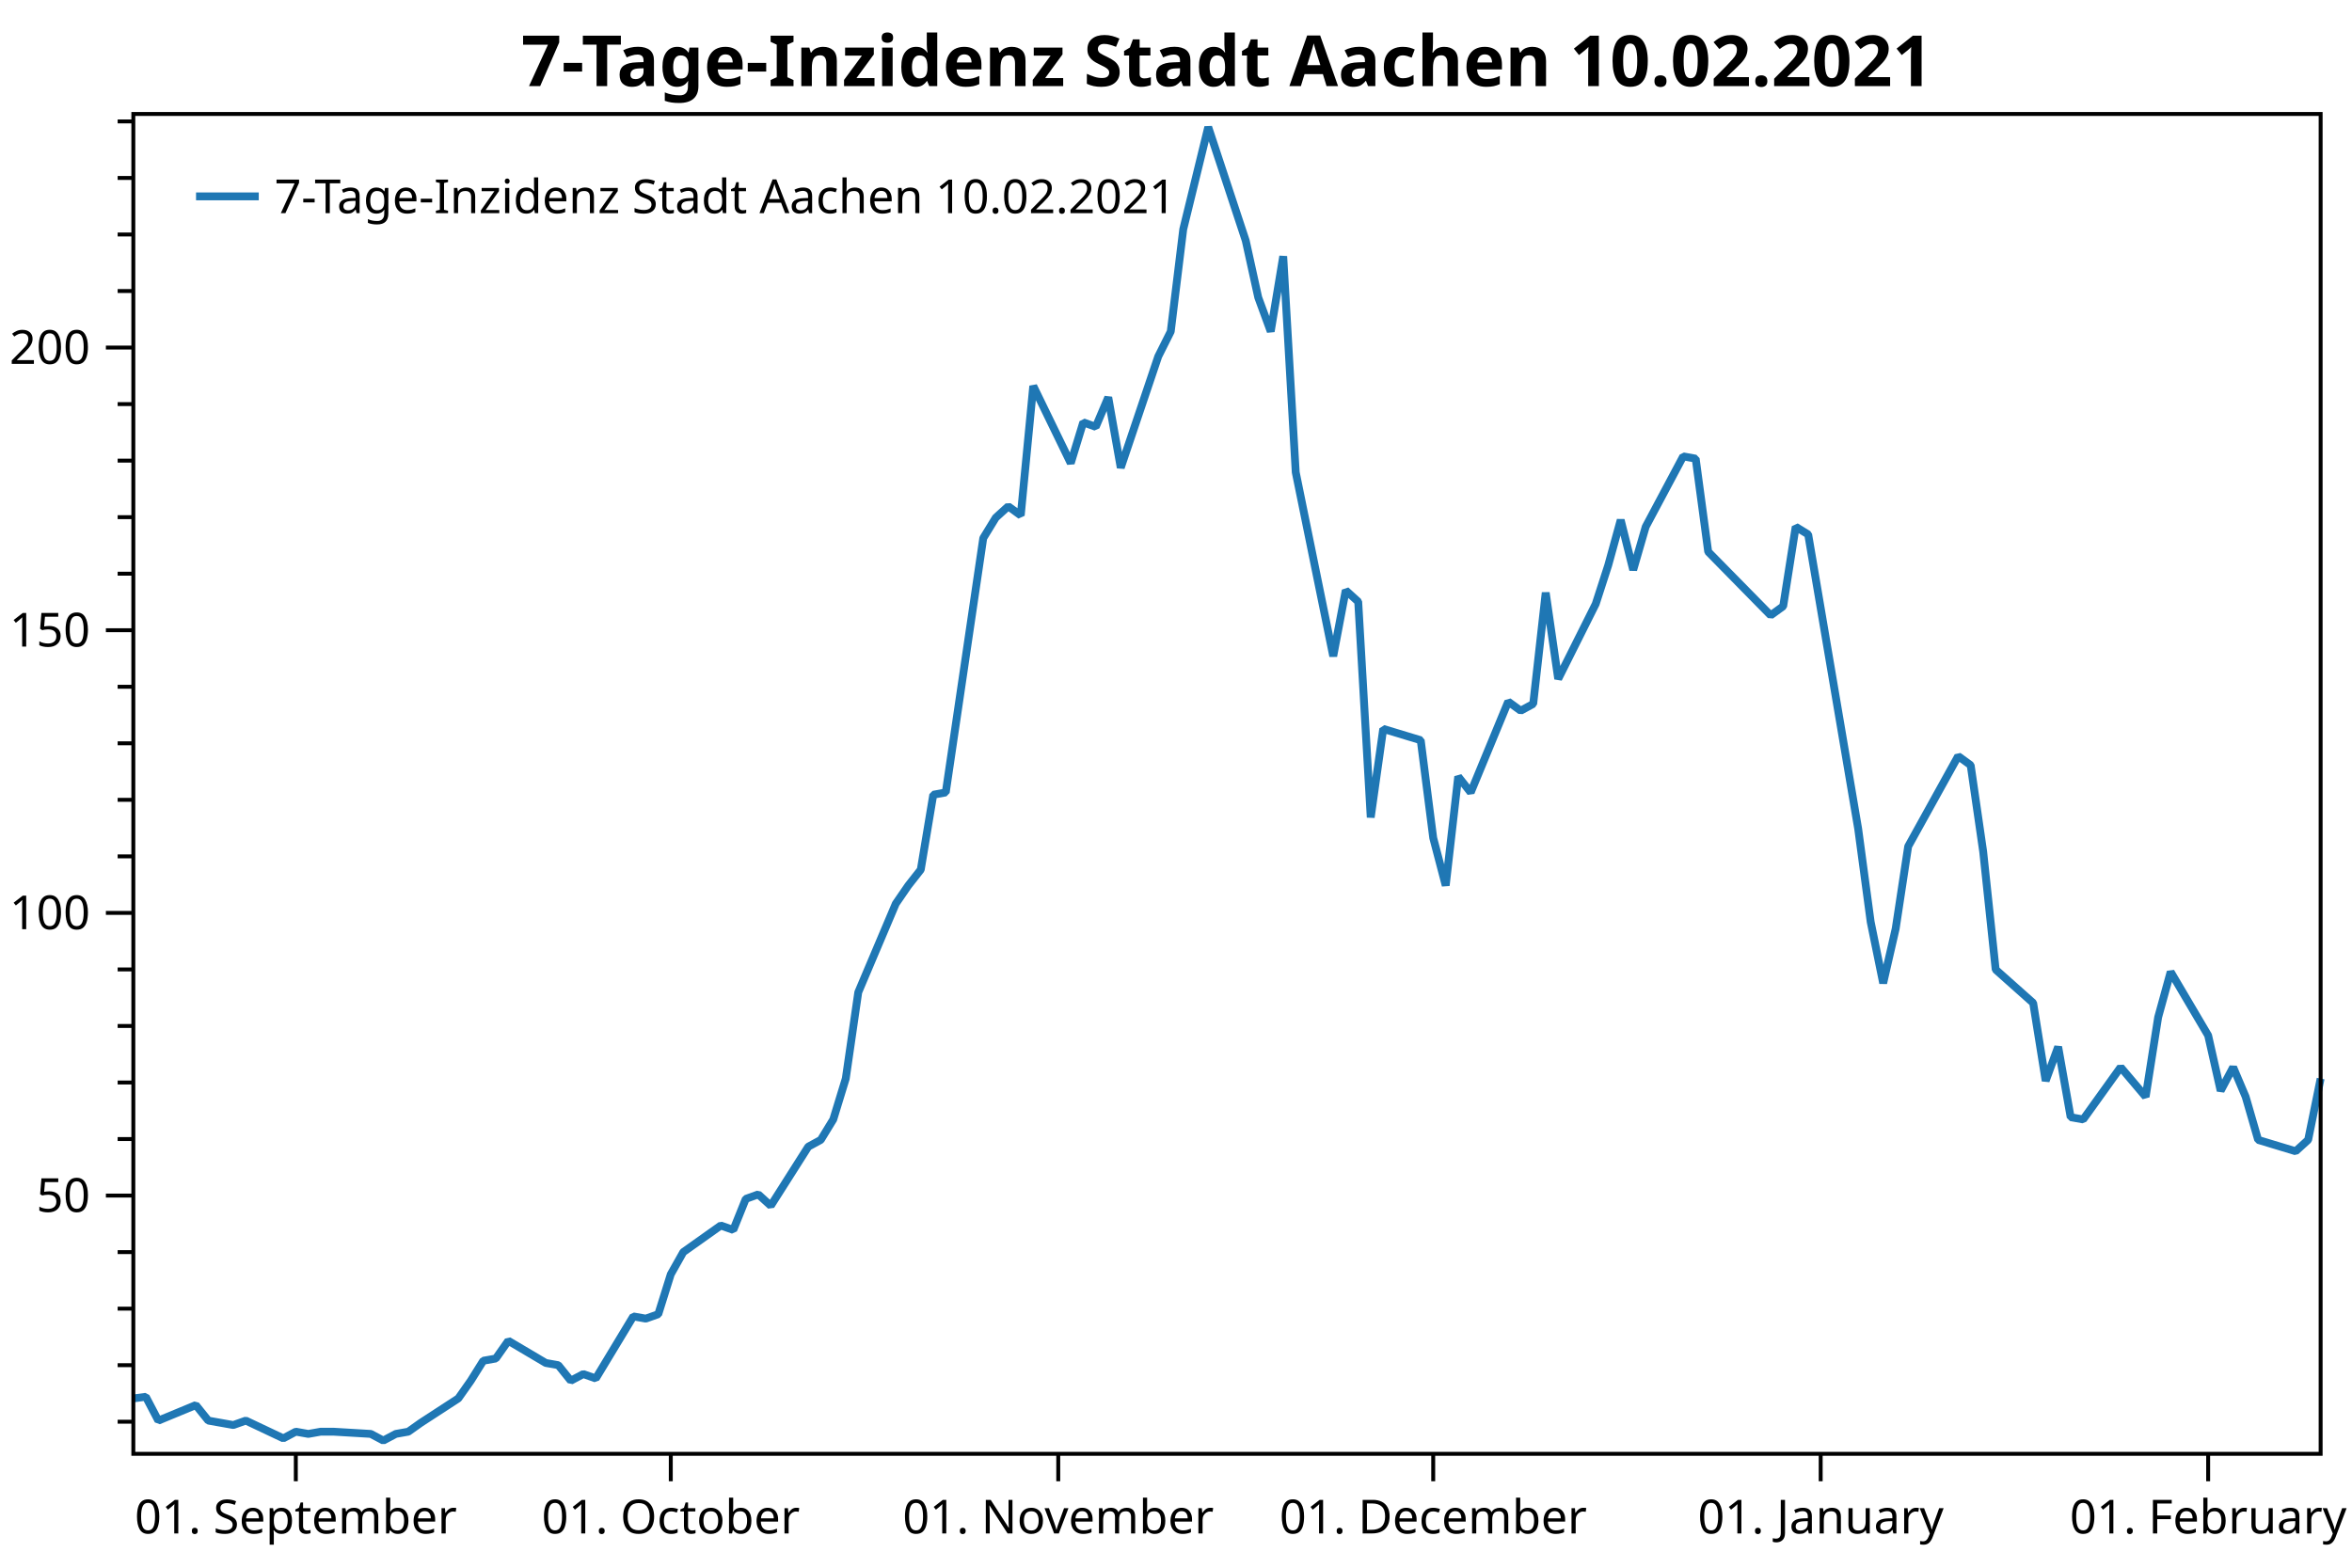
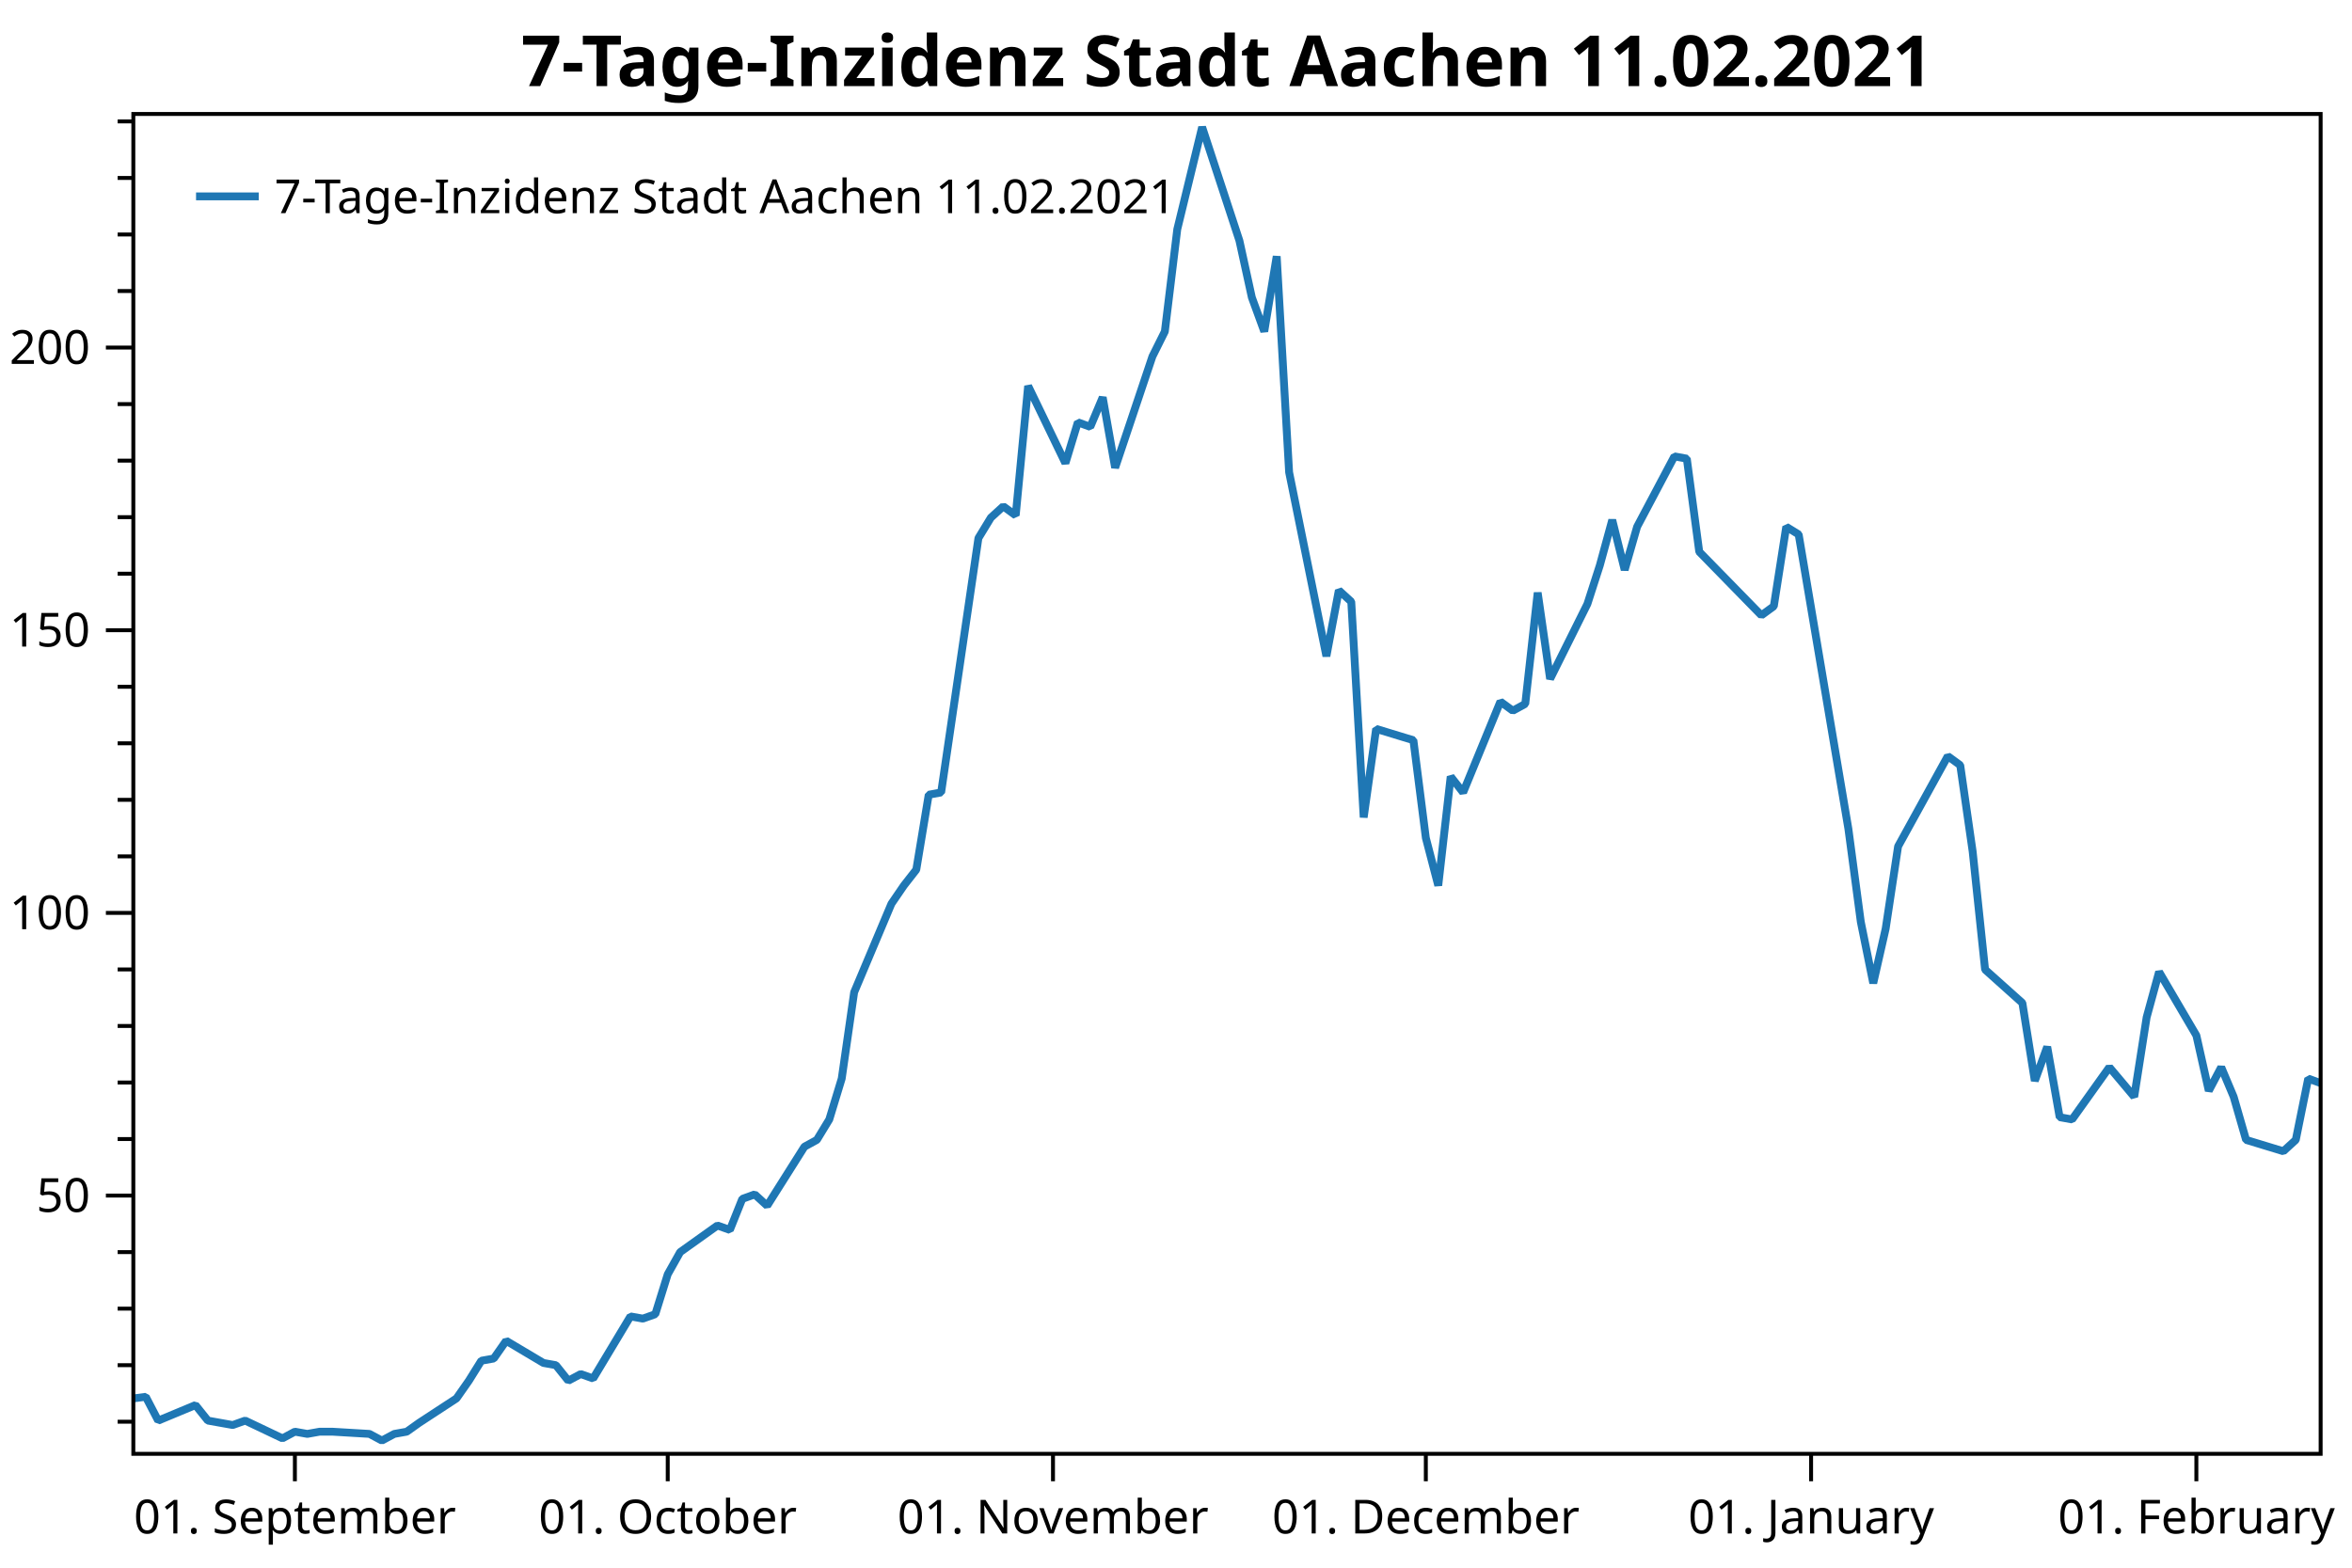
<svg xmlns="http://www.w3.org/2000/svg" width="600" height="400" version="1.1">
  <rect x="0" y="0" width="600" height="400" style="fill:rgb(255,255,255);stroke:none;" />
  <polyline points="34.012,362.754 30.012,362.754" style="fill:none;stroke:black;stroke-width:1" />
  <polyline points="34.012,348.329 30.012,348.329" style="fill:none;stroke:black;stroke-width:1" />
  <polyline points="34.012,333.904 30.012,333.904" style="fill:none;stroke:black;stroke-width:1" />
  <polyline points="34.012,319.479 30.012,319.479" style="fill:none;stroke:black;stroke-width:1" />
  <polyline points="34.012,290.629 30.012,290.629" style="fill:none;stroke:black;stroke-width:1" />
  <polyline points="34.012,276.204 30.012,276.204" style="fill:none;stroke:black;stroke-width:1" />
  <polyline points="34.012,261.779 30.012,261.779" style="fill:none;stroke:black;stroke-width:1" />
  <polyline points="34.012,247.354 30.012,247.354" style="fill:none;stroke:black;stroke-width:1" />
  <polyline points="34.012,218.504 30.012,218.504" style="fill:none;stroke:black;stroke-width:1" />
  <polyline points="34.012,204.079 30.012,204.079" style="fill:none;stroke:black;stroke-width:1" />
  <polyline points="34.012,189.654 30.012,189.654" style="fill:none;stroke:black;stroke-width:1" />
  <polyline points="34.012,175.23 30.012,175.23" style="fill:none;stroke:black;stroke-width:1" />
  <polyline points="34.012,146.38 30.012,146.38" style="fill:none;stroke:black;stroke-width:1" />
  <polyline points="34.012,131.955 30.012,131.955" style="fill:none;stroke:black;stroke-width:1" />
  <polyline points="34.012,117.53 30.012,117.53" style="fill:none;stroke:black;stroke-width:1" />
  <polyline points="34.012,103.105 30.012,103.105" style="fill:none;stroke:black;stroke-width:1" />
  <polyline points="34.012,74.255 30.012,74.255" style="fill:none;stroke:black;stroke-width:1" />
  <polyline points="34.012,59.83 30.012,59.83" style="fill:none;stroke:black;stroke-width:1" />
  <polyline points="34.012,45.405 30.012,45.405" style="fill:none;stroke:black;stroke-width:1" />
  <polyline points="34.012,30.98 30.012,30.98" style="fill:none;stroke:black;stroke-width:1" />
  <text dominant-baseline="middle" text-anchor="end" transform="translate(23.012,305.0541)" font-family="Segoe UI" font-size="12" font-weight="400" fill="black">50</text>
  <text dominant-baseline="middle" text-anchor="end" transform="translate(23.012,232.9293)" font-family="Segoe UI" font-size="12" font-weight="400" fill="black">100</text>
  <text dominant-baseline="middle" text-anchor="end" transform="translate(23.012,160.8045)" font-family="Segoe UI" font-size="12" font-weight="400" fill="black">150</text>
  <text dominant-baseline="middle" text-anchor="end" transform="translate(23.012,88.6798)" font-family="Segoe UI" font-size="12" font-weight="400" fill="black">200</text>
  <polyline points="34.012,305.054 27.012,305.054" style="fill:none;stroke:black;stroke-width:1" />
  <polyline points="34.012,232.929 27.012,232.929" style="fill:none;stroke:black;stroke-width:1" />
  <polyline points="34.012,160.804 27.012,160.804" style="fill:none;stroke:black;stroke-width:1" />
  <polyline points="34.012,88.68 27.012,88.68" style="fill:none;stroke:black;stroke-width:1" />
-   <text dominant-baseline="hanging" text-anchor="middle" transform="translate(75.4625,381.947)" font-family="Segoe UI" font-size="12" font-weight="400" fill="black">01. September</text>
-   <text dominant-baseline="hanging" text-anchor="middle" transform="translate(171.1176,381.947)" font-family="Segoe UI" font-size="12" font-weight="400" fill="black">01. October</text>
-   <text dominant-baseline="hanging" text-anchor="middle" transform="translate(269.9612,381.947)" font-family="Segoe UI" font-size="12" font-weight="400" fill="black">01. November</text>
-   <text dominant-baseline="hanging" text-anchor="middle" transform="translate(365.6163,381.947)" font-family="Segoe UI" font-size="12" font-weight="400" fill="black">01. December</text>
-   <text dominant-baseline="hanging" text-anchor="middle" transform="translate(464.4599,381.947)" font-family="Segoe UI" font-size="12" font-weight="400" fill="black">01. January</text>
-   <text dominant-baseline="hanging" text-anchor="middle" transform="translate(563.3035,381.947)" font-family="Segoe UI" font-size="12" font-weight="400" fill="black">01. February</text>
-   <polyline points="75.463,370.947 75.463,377.947" style="fill:none;stroke:black;stroke-width:1" />
-   <polyline points="171.118,370.947 171.118,377.947" style="fill:none;stroke:black;stroke-width:1" />
-   <polyline points="269.961,370.947 269.961,377.947" style="fill:none;stroke:black;stroke-width:1" />
-   <polyline points="365.616,370.947 365.616,377.947" style="fill:none;stroke:black;stroke-width:1" />
-   <polyline points="464.46,370.947 464.46,377.947" style="fill:none;stroke:black;stroke-width:1" />
-   <polyline points="563.303,370.947 563.303,377.947" style="fill:none;stroke:black;stroke-width:1" />
-   <polyline points="34.012,356.814 37.2,356.39 40.389,362.471 49.955,358.511 53.143,362.471 56.331,363.037 59.52,363.602 62.709,362.471 72.274,366.997 75.463,365.299 78.651,365.865 81.84,365.299 85.028,365.299 94.594,365.865 97.782,367.562 100.971,365.865 104.159,365.299 107.348,363.037 116.913,356.814 120.102,352.289 123.29,347.197 126.479,346.632 129.667,342.106 139.233,347.763 142.421,348.329 145.61,352.289 148.798,350.592 151.987,351.723 161.552,335.884 164.741,336.45 167.929,335.318 171.118,325.136 174.306,319.479 183.872,312.691 187.06,313.822 190.249,305.903 193.437,304.753 196.626,307.65 206.191,292.585 209.38,290.847 212.568,285.632 215.757,275.203 218.945,253.185 228.511,230.589 231.699,225.953 234.888,221.897 238.076,202.777 241.265,202.197 250.83,137.304 254.019,132.089 257.207,129.192 260.396,131.51 263.584,98.483 273.15,118.183 276.338,107.754 279.527,108.913 282.715,101.38 285.904,119.342 295.469,90.951 298.658,84.578 301.846,58.504 308.223,32.431 317.789,61.401 320.977,75.886 324.166,84.578 327.354,65.385 330.543,120.501 340.108,167.433 343.297,150.63 346.485,153.527 349.674,208.571 352.862,185.974 362.428,188.871 365.616,213.786 368.805,225.953 371.993,198.142 375.182,202.197 384.747,179.021 387.936,181.339 391.124,179.601 394.313,151.209 397.501,173.227 407.067,154.107 410.255,144.257 413.444,132.668 416.632,145.416 419.821,134.407 429.386,116.445 432.575,117.024 435.763,140.78 451.706,157.004 454.894,154.686 458.083,134.407 461.271,136.362 474.025,211.468 477.214,235.224 480.402,250.868 483.591,236.962 486.779,215.958 499.533,192.927 502.722,195.245 505.91,217.262 509.099,247.391 518.664,255.909 521.853,275.782 525.041,267.091 528.23,285.053 531.418,285.632 540.984,272.306 547.361,279.838 550.549,259.559 553.738,247.971 563.303,264.194 566.492,278.317 569.681,272.306 572.869,279.838 576.058,290.847 585.623,293.744 588.812,290.847 592,275.203" style="fill:none;stroke:rgb(31,119,180);stroke-width:2;stroke-linejoin:bevel" />
-   <text dominant-baseline="hanging" text-anchor="middle" transform="translate(313.006,8)" font-family="Segoe UI" font-size="18" font-weight="700" fill="black">7-Tage-Inzidenz Stadt Aachen 10.02.2021</text>
+   <text dominant-baseline="hanging" text-anchor="middle" transform="translate(75.227,381.947)" font-family="Segoe UI" font-size="12" font-weight="400" fill="black">01. September</text>
+   <text dominant-baseline="hanging" text-anchor="middle" transform="translate(170.3386,381.947)" font-family="Segoe UI" font-size="12" font-weight="400" fill="black">01. October</text>
+   <text dominant-baseline="hanging" text-anchor="middle" transform="translate(268.6206,381.947)" font-family="Segoe UI" font-size="12" font-weight="400" fill="black">01. November</text>
+   <text dominant-baseline="hanging" text-anchor="middle" transform="translate(363.7322,381.947)" font-family="Segoe UI" font-size="12" font-weight="400" fill="black">01. December</text>
+   <text dominant-baseline="hanging" text-anchor="middle" transform="translate(462.0142,381.947)" font-family="Segoe UI" font-size="12" font-weight="400" fill="black">01. January</text>
+   <text dominant-baseline="hanging" text-anchor="middle" transform="translate(560.2961,381.947)" font-family="Segoe UI" font-size="12" font-weight="400" fill="black">01. February</text>
+   <polyline points="75.227,370.947 75.227,377.947" style="fill:none;stroke:black;stroke-width:1" />
+   <polyline points="170.339,370.947 170.339,377.947" style="fill:none;stroke:black;stroke-width:1" />
+   <polyline points="268.621,370.947 268.621,377.947" style="fill:none;stroke:black;stroke-width:1" />
+   <polyline points="363.732,370.947 363.732,377.947" style="fill:none;stroke:black;stroke-width:1" />
+   <polyline points="462.014,370.947 462.014,377.947" style="fill:none;stroke:black;stroke-width:1" />
+   <polyline points="560.296,370.947 560.296,377.947" style="fill:none;stroke:black;stroke-width:1" />
+   <polyline points="34.012,356.814 37.182,356.39 40.353,362.471 49.864,358.511 53.034,362.471 56.205,363.037 59.375,363.602 62.545,362.471 72.057,366.997 75.227,365.299 78.397,365.865 81.568,365.299 84.738,365.299 94.249,365.865 97.42,367.562 100.59,365.865 103.76,365.299 106.931,363.037 116.442,356.814 119.612,352.289 122.783,347.197 125.953,346.632 129.124,342.106 138.635,347.763 141.805,348.329 144.976,352.289 148.146,350.592 151.316,351.723 160.827,335.884 163.998,336.45 167.168,335.318 170.339,325.136 173.509,319.479 183.02,312.691 186.19,313.822 189.361,305.903 192.531,304.753 195.702,307.65 205.213,292.585 208.383,290.847 211.554,285.632 214.724,275.203 217.894,253.185 227.406,230.589 230.576,225.953 233.746,221.897 236.917,202.777 240.087,202.197 249.598,137.304 252.769,132.089 255.939,129.192 259.109,131.51 262.28,98.483 271.791,118.183 274.961,107.754 278.132,108.913 281.302,101.38 284.473,119.342 293.984,90.951 297.154,84.578 300.325,58.504 306.665,32.431 316.176,61.401 319.347,75.886 322.517,84.578 325.688,65.385 328.858,120.501 338.369,167.433 341.539,150.63 344.71,153.527 347.88,208.571 351.051,185.974 360.562,188.871 363.732,213.786 366.903,225.953 370.073,198.142 373.243,202.197 382.755,179.021 385.925,181.339 389.095,179.601 392.266,151.209 395.436,173.227 404.947,154.107 408.118,144.257 411.288,132.668 414.458,145.416 417.629,134.407 427.14,116.445 430.31,117.024 433.481,140.78 449.333,157.004 452.503,154.686 455.673,134.407 458.844,136.362 471.525,211.468 474.696,235.224 477.866,250.868 481.036,236.962 484.207,215.958 496.888,192.927 500.059,195.245 503.229,217.262 506.4,247.391 515.911,255.909 519.081,275.782 522.251,267.091 525.422,285.053 528.592,285.632 538.103,272.306 544.444,279.838 547.615,259.559 550.785,247.971 560.296,264.194 563.466,278.317 566.637,272.306 569.807,279.838 572.978,290.847 582.489,293.744 585.659,290.847 588.83,275.203 592,276.362" style="fill:none;stroke:rgb(31,119,180);stroke-width:2;stroke-linejoin:bevel" />
+   <text dominant-baseline="hanging" text-anchor="middle" transform="translate(313.006,8)" font-family="Segoe UI" font-size="18" font-weight="700" fill="black">7-Tage-Inzidenz Stadt Aachen 11.02.2021</text>
  <polygon points="34.012,29.079 592,29.079 592,370.947 34.012,370.947" style="fill:none;stroke:black;stroke-width:1" />
  <polygon points="42.012,37.08 247.014,37.08 247.014,63.133 42.012,63.133" style="fill:none;stroke:none;" />
-   <text dominant-baseline="hanging" text-anchor="start" transform="translate(70.012,45.0795)" font-family="Segoe UI" font-size="12" font-weight="400" fill="black">7-Tage-Inzidenz Stadt Aachen 10.02.2021</text>
+   <text dominant-baseline="hanging" text-anchor="start" transform="translate(70.012,45.0795)" font-family="Segoe UI" font-size="12" font-weight="400" fill="black">7-Tage-Inzidenz Stadt Aachen 11.02.2021</text>
  <polyline points="50.012,50.106 66.012,50.106" style="fill:none;stroke:rgb(31,119,180);stroke-width:2" />
</svg>
